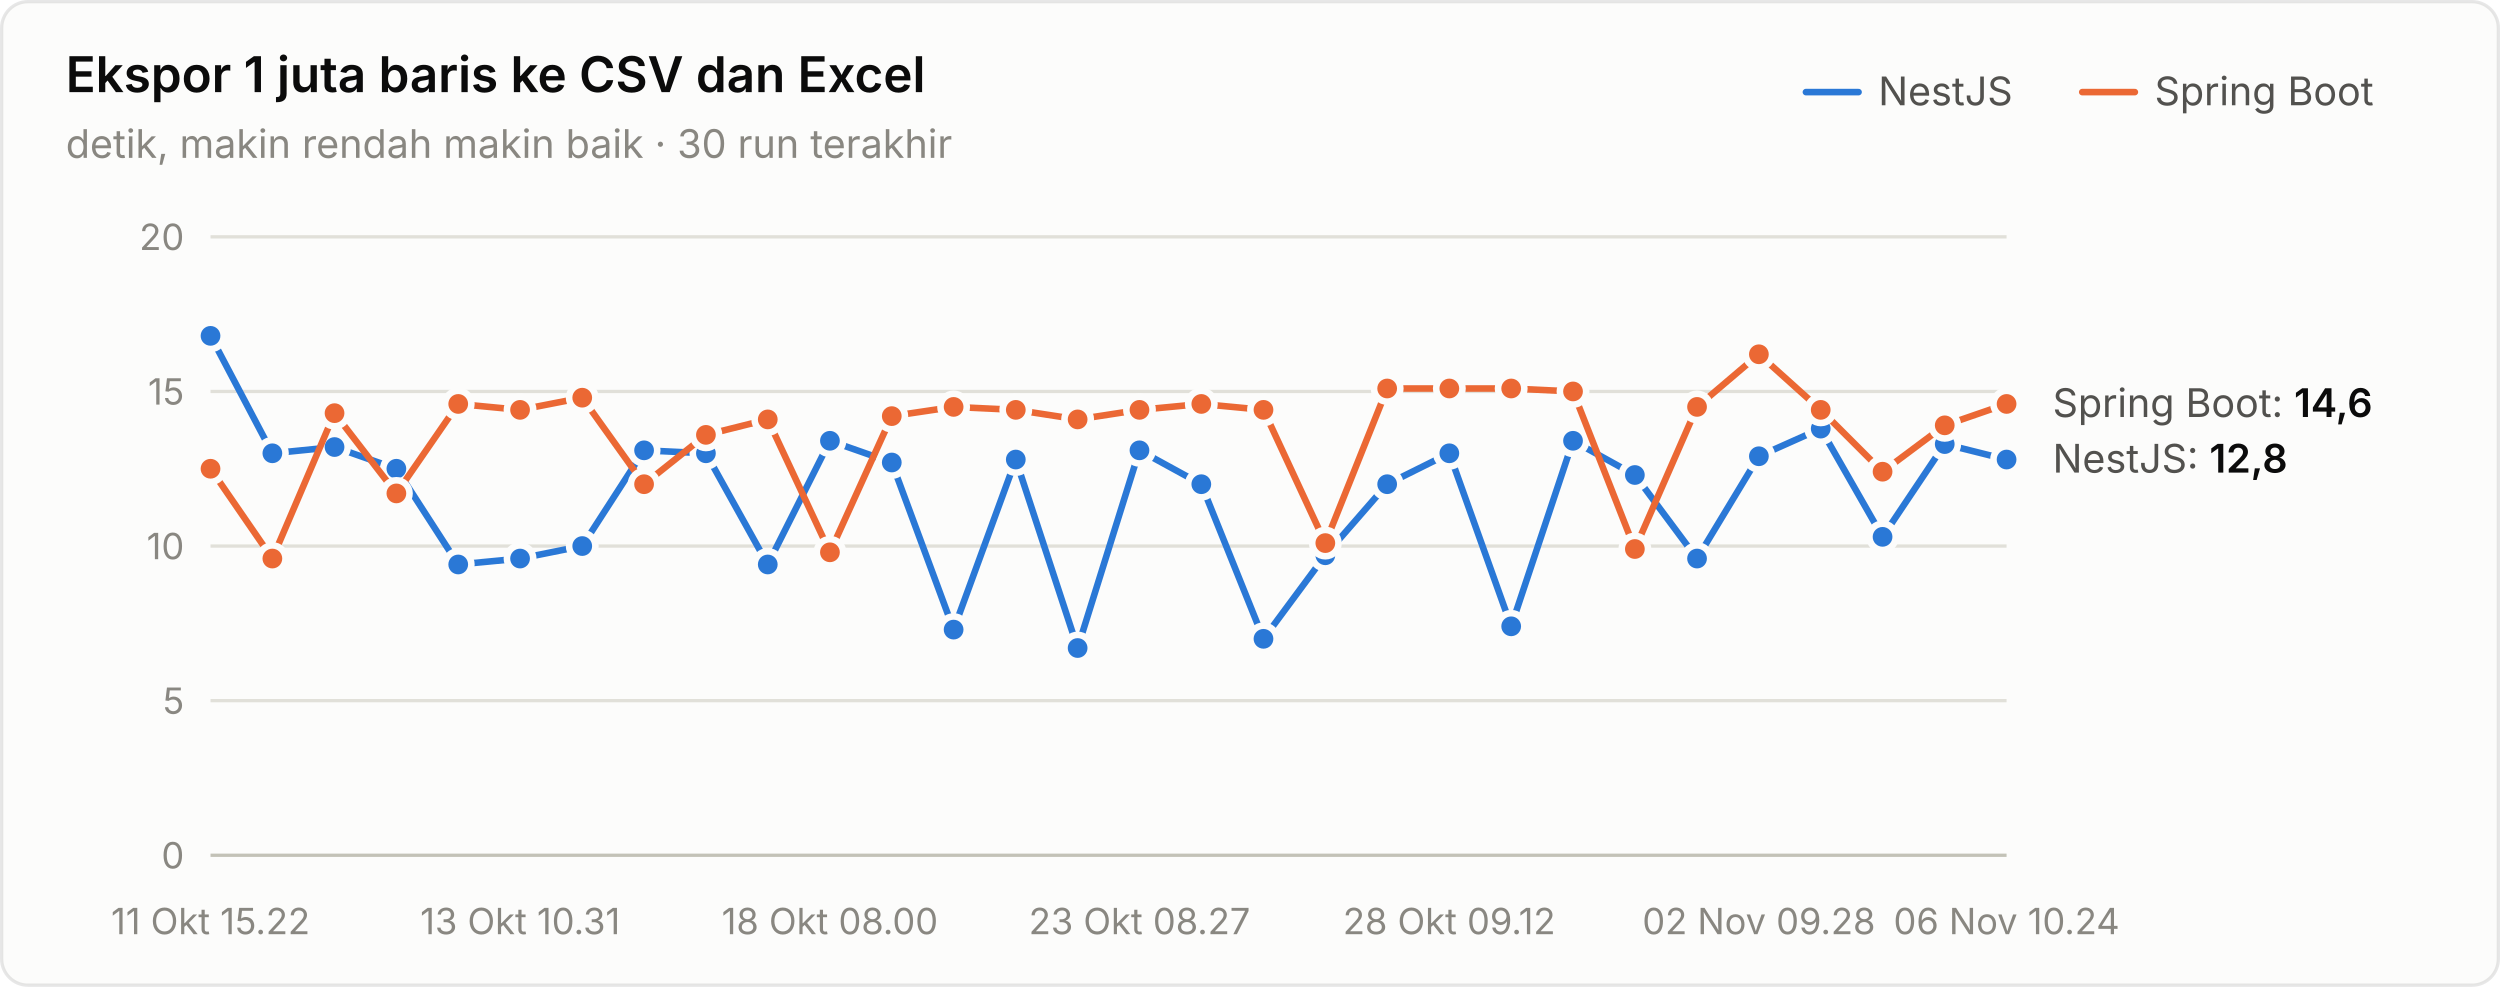
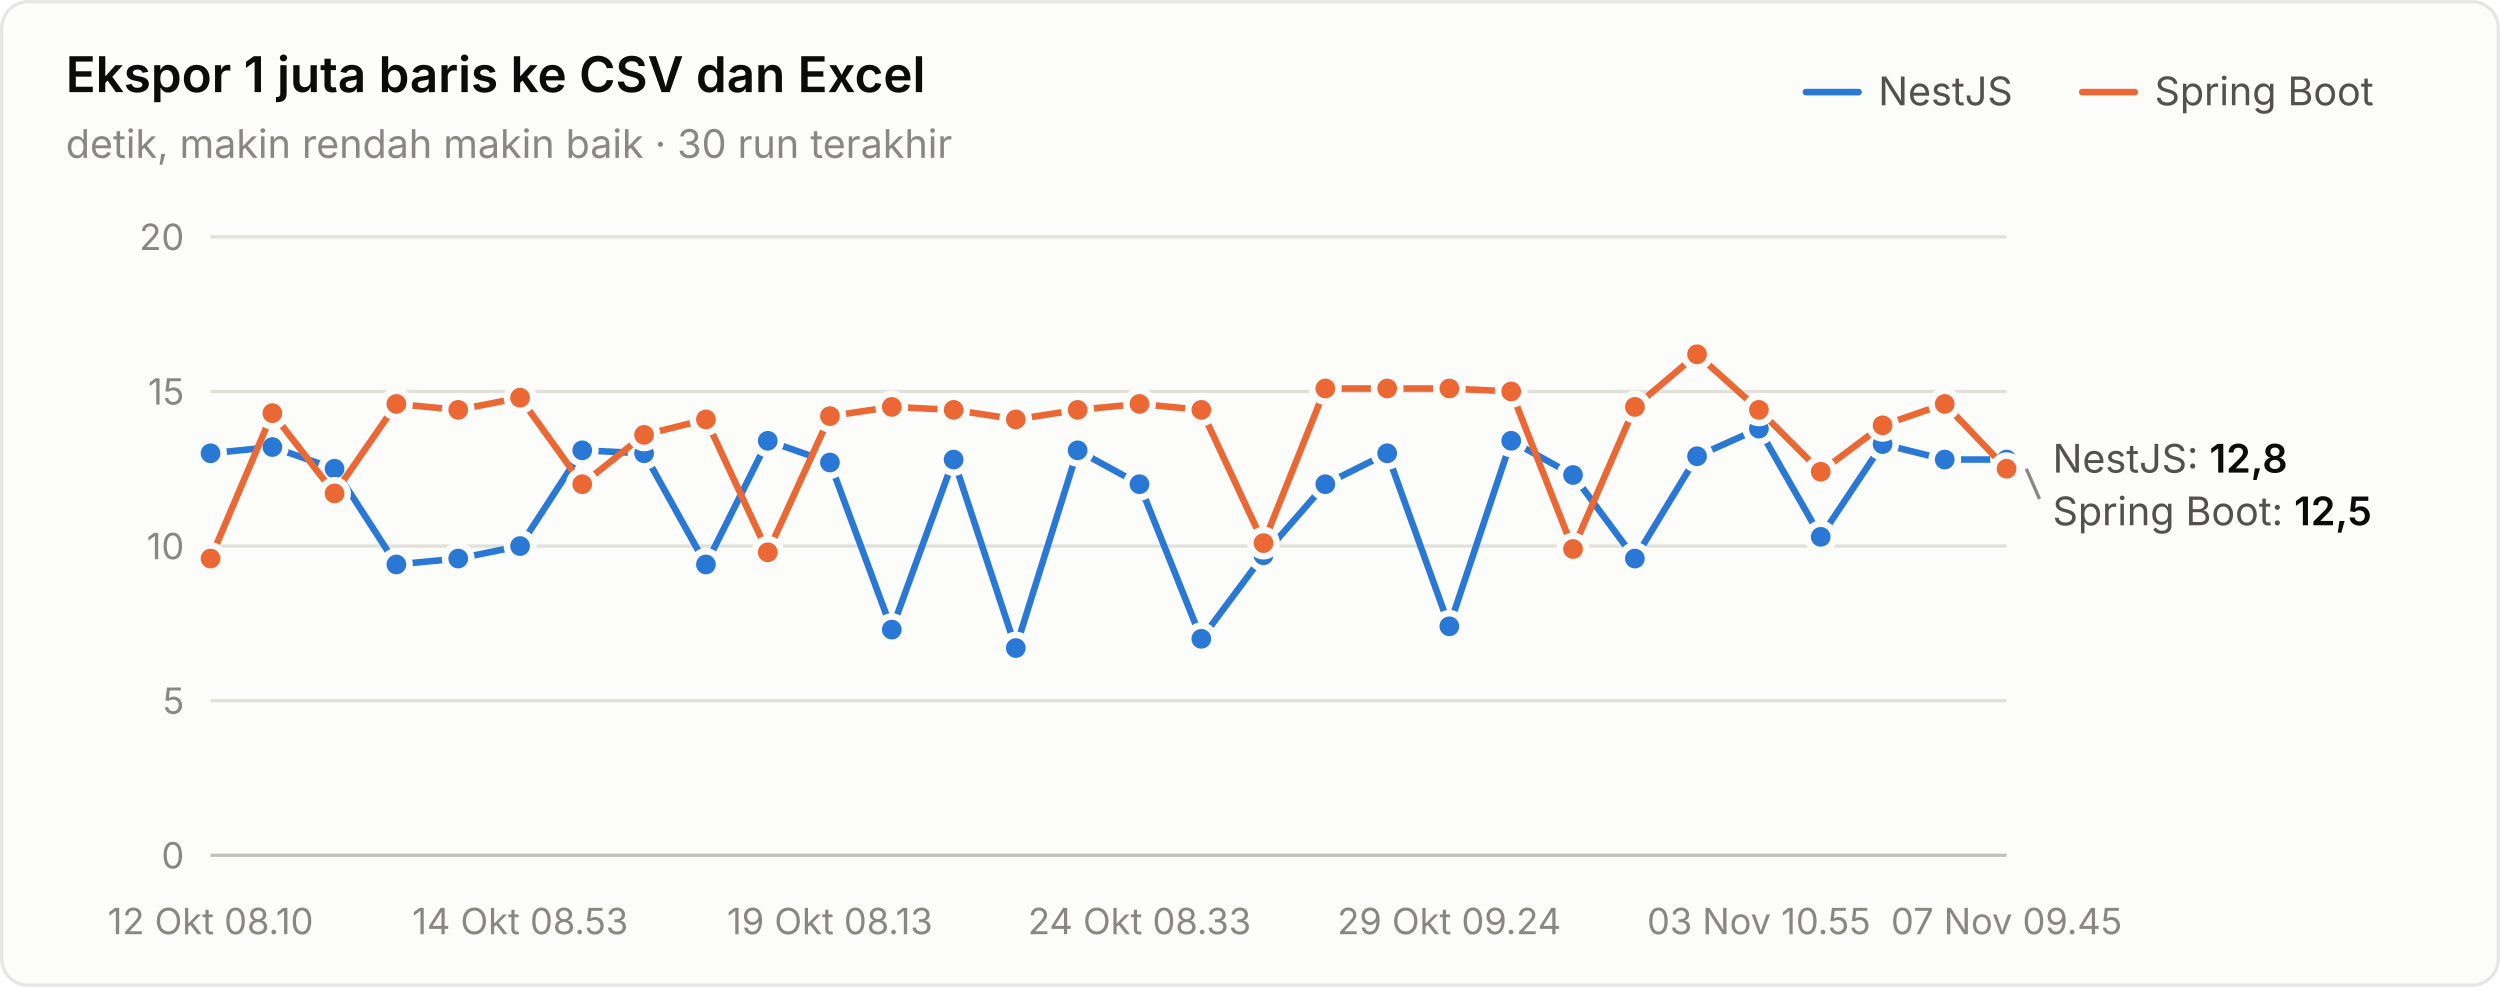
<svg xmlns="http://www.w3.org/2000/svg" width="760" height="300" viewBox="0 0 760 300" role="img" aria-label="Ekspor 1 juta baris ke CSV dan Excel">
  <style>text{font-family:system-ui,-apple-system,"Segoe UI",sans-serif}.angka{font-variant-numeric:tabular-nums}</style>
  <rect x="0.5" y="0.5" width="759" height="299" rx="8" fill="#fcfcfb" stroke="rgba(11,11,11,0.10)" />
  <text x="20" y="28" font-size="15" font-weight="600" fill="#0b0b0b">Ekspor 1 juta baris ke CSV dan Excel</text>
  <text x="20" y="48" font-size="12" fill="#898781">detik, makin rendah makin baik · 30 run terakhir</text>
  <text x="655" y="32" font-size="12" fill="#52514e">Spring Boot</text>
  <line x1="633" y1="28" x2="649" y2="28" stroke="#eb6834" stroke-width="2" stroke-linecap="round" />
  <text x="571" y="32" font-size="12" fill="#52514e">NestJS</text>
  <line x1="549" y1="28" x2="565" y2="28" stroke="#2a78d6" stroke-width="2" stroke-linecap="round" />
  <line x1="64" y1="260" x2="610" y2="260" stroke="#c3c2b7" stroke-width="1" />
  <text class="angka" x="56" y="264" font-size="11" text-anchor="end" fill="#898781">0</text>
  <line x1="64" y1="213" x2="610" y2="213" stroke="#e1e0d9" stroke-width="1" />
  <text class="angka" x="56" y="217" font-size="11" text-anchor="end" fill="#898781">5</text>
  <line x1="64" y1="166" x2="610" y2="166" stroke="#e1e0d9" stroke-width="1" />
  <text class="angka" x="56" y="170" font-size="11" text-anchor="end" fill="#898781">10</text>
  <line x1="64" y1="119" x2="610" y2="119" stroke="#e1e0d9" stroke-width="1" />
  <text class="angka" x="56" y="123" font-size="11" text-anchor="end" fill="#898781">15</text>
  <line x1="64" y1="72" x2="610" y2="72" stroke="#e1e0d9" stroke-width="1" />
  <text class="angka" x="56" y="76" font-size="11" text-anchor="end" fill="#898781">20</text>
-   <text x="64" y="284" font-size="11" text-anchor="middle" fill="#898781">11 Okt 15.22</text>
-   <text x="158.138" y="284" font-size="11" text-anchor="middle" fill="#898781">13 Okt 10.31</text>
-   <text x="252.276" y="284" font-size="11" text-anchor="middle" fill="#898781">18 Okt 08.00</text>
-   <text x="346.414" y="284" font-size="11" text-anchor="middle" fill="#898781">23 Okt 08.27</text>
-   <text x="440.552" y="284" font-size="11" text-anchor="middle" fill="#898781">28 Okt 09.12</text>
-   <text x="534.69" y="284" font-size="11" text-anchor="middle" fill="#898781">02 Nov 09.28</text>
-   <text x="610" y="284" font-size="11" text-anchor="middle" fill="#898781">06 Nov 10.24</text>
-   <path d="M64.0,102.1 L82.8,137.8 L101.7,135.9 L120.5,142.5 L139.3,171.6 L158.1,169.8 L177.0,166.0 L195.8,136.9 L214.6,137.8 L233.4,171.6 L252.3,134.0 L271.1,140.6 L289.9,191.4 L308.8,139.7 L327.6,197.0 L346.4,136.9 L365.2,147.2 L384.1,194.2 L402.9,168.8 L421.7,147.2 L440.6,137.8 L459.4,190.4 L478.2,134.0 L497.0,144.4 L515.9,169.8 L534.7,138.7 L553.5,130.3 L572.3,163.2 L591.2,135.0 L610.0,139.7" fill="none" stroke="#2a78d6" stroke-width="2" stroke-linejoin="round" stroke-linecap="round" />
-   <circle cx="64.0" cy="102.1" r="4" fill="#2a78d6" stroke="#fcfcfb" stroke-width="2" />
-   <circle cx="82.8" cy="137.8" r="4" fill="#2a78d6" stroke="#fcfcfb" stroke-width="2" />
-   <circle cx="101.7" cy="135.9" r="4" fill="#2a78d6" stroke="#fcfcfb" stroke-width="2" />
-   <circle cx="120.5" cy="142.5" r="4" fill="#2a78d6" stroke="#fcfcfb" stroke-width="2" />
-   <circle cx="139.3" cy="171.6" r="4" fill="#2a78d6" stroke="#fcfcfb" stroke-width="2" />
-   <circle cx="158.1" cy="169.8" r="4" fill="#2a78d6" stroke="#fcfcfb" stroke-width="2" />
-   <circle cx="177.0" cy="166.0" r="4" fill="#2a78d6" stroke="#fcfcfb" stroke-width="2" />
-   <circle cx="195.8" cy="136.9" r="4" fill="#2a78d6" stroke="#fcfcfb" stroke-width="2" />
-   <circle cx="214.6" cy="137.8" r="4" fill="#2a78d6" stroke="#fcfcfb" stroke-width="2" />
-   <circle cx="233.4" cy="171.6" r="4" fill="#2a78d6" stroke="#fcfcfb" stroke-width="2" />
-   <circle cx="252.3" cy="134.0" r="4" fill="#2a78d6" stroke="#fcfcfb" stroke-width="2" />
-   <circle cx="271.1" cy="140.6" r="4" fill="#2a78d6" stroke="#fcfcfb" stroke-width="2" />
-   <circle cx="289.9" cy="191.4" r="4" fill="#2a78d6" stroke="#fcfcfb" stroke-width="2" />
-   <circle cx="308.8" cy="139.7" r="4" fill="#2a78d6" stroke="#fcfcfb" stroke-width="2" />
-   <circle cx="327.6" cy="197.0" r="4" fill="#2a78d6" stroke="#fcfcfb" stroke-width="2" />
-   <circle cx="346.4" cy="136.9" r="4" fill="#2a78d6" stroke="#fcfcfb" stroke-width="2" />
-   <circle cx="365.2" cy="147.2" r="4" fill="#2a78d6" stroke="#fcfcfb" stroke-width="2" />
-   <circle cx="384.1" cy="194.2" r="4" fill="#2a78d6" stroke="#fcfcfb" stroke-width="2" />
-   <circle cx="402.9" cy="168.8" r="4" fill="#2a78d6" stroke="#fcfcfb" stroke-width="2" />
-   <circle cx="421.7" cy="147.2" r="4" fill="#2a78d6" stroke="#fcfcfb" stroke-width="2" />
-   <circle cx="440.6" cy="137.8" r="4" fill="#2a78d6" stroke="#fcfcfb" stroke-width="2" />
-   <circle cx="459.4" cy="190.4" r="4" fill="#2a78d6" stroke="#fcfcfb" stroke-width="2" />
-   <circle cx="478.2" cy="134.0" r="4" fill="#2a78d6" stroke="#fcfcfb" stroke-width="2" />
-   <circle cx="497.0" cy="144.4" r="4" fill="#2a78d6" stroke="#fcfcfb" stroke-width="2" />
-   <circle cx="515.9" cy="169.8" r="4" fill="#2a78d6" stroke="#fcfcfb" stroke-width="2" />
-   <circle cx="534.7" cy="138.7" r="4" fill="#2a78d6" stroke="#fcfcfb" stroke-width="2" />
-   <circle cx="553.5" cy="130.3" r="4" fill="#2a78d6" stroke="#fcfcfb" stroke-width="2" />
-   <circle cx="572.3" cy="163.2" r="4" fill="#2a78d6" stroke="#fcfcfb" stroke-width="2" />
-   <circle cx="591.2" cy="135.0" r="4" fill="#2a78d6" stroke="#fcfcfb" stroke-width="2" />
+   <text x="64" y="284" font-size="11" text-anchor="middle" fill="#898781">12 Okt 08.10</text>
+   <text x="158.138" y="284" font-size="11" text-anchor="middle" fill="#898781">14 Okt 08.53</text>
+   <text x="252.276" y="284" font-size="11" text-anchor="middle" fill="#898781">19 Okt 08.13</text>
+   <text x="346.414" y="284" font-size="11" text-anchor="middle" fill="#898781">24 Okt 08.33</text>
+   <text x="440.552" y="284" font-size="11" text-anchor="middle" fill="#898781">29 Okt 09.24</text>
+   <text x="534.69" y="284" font-size="11" text-anchor="middle" fill="#898781">03 Nov 10.55</text>
+   <text x="610" y="284" font-size="11" text-anchor="middle" fill="#898781">07 Nov 09.45</text>
+   <path d="M64.0,137.8 L82.8,135.9 L101.7,142.5 L120.5,171.6 L139.3,169.8 L158.1,166.0 L177.0,136.9 L195.8,137.8 L214.6,171.6 L233.4,134.0 L252.3,140.6 L271.1,191.4 L289.9,139.7 L308.8,197.0 L327.6,136.9 L346.4,147.2 L365.2,194.2 L384.1,168.8 L402.9,147.2 L421.7,137.8 L440.6,190.4 L459.4,134.0 L478.2,144.4 L497.0,169.8 L515.9,138.7 L534.7,130.3 L553.5,163.2 L572.3,135.0 L591.2,139.7 L610.0,139.7" fill="none" stroke="#2a78d6" stroke-width="2" stroke-linejoin="round" stroke-linecap="round" />
+   <circle cx="64.0" cy="137.8" r="4" fill="#2a78d6" stroke="#fcfcfb" stroke-width="2" />
+   <circle cx="82.8" cy="135.9" r="4" fill="#2a78d6" stroke="#fcfcfb" stroke-width="2" />
+   <circle cx="101.7" cy="142.5" r="4" fill="#2a78d6" stroke="#fcfcfb" stroke-width="2" />
+   <circle cx="120.5" cy="171.6" r="4" fill="#2a78d6" stroke="#fcfcfb" stroke-width="2" />
+   <circle cx="139.3" cy="169.8" r="4" fill="#2a78d6" stroke="#fcfcfb" stroke-width="2" />
+   <circle cx="158.1" cy="166.0" r="4" fill="#2a78d6" stroke="#fcfcfb" stroke-width="2" />
+   <circle cx="177.0" cy="136.9" r="4" fill="#2a78d6" stroke="#fcfcfb" stroke-width="2" />
+   <circle cx="195.8" cy="137.8" r="4" fill="#2a78d6" stroke="#fcfcfb" stroke-width="2" />
+   <circle cx="214.6" cy="171.6" r="4" fill="#2a78d6" stroke="#fcfcfb" stroke-width="2" />
+   <circle cx="233.4" cy="134.0" r="4" fill="#2a78d6" stroke="#fcfcfb" stroke-width="2" />
+   <circle cx="252.3" cy="140.6" r="4" fill="#2a78d6" stroke="#fcfcfb" stroke-width="2" />
+   <circle cx="271.1" cy="191.4" r="4" fill="#2a78d6" stroke="#fcfcfb" stroke-width="2" />
+   <circle cx="289.9" cy="139.7" r="4" fill="#2a78d6" stroke="#fcfcfb" stroke-width="2" />
+   <circle cx="308.8" cy="197.0" r="4" fill="#2a78d6" stroke="#fcfcfb" stroke-width="2" />
+   <circle cx="327.6" cy="136.9" r="4" fill="#2a78d6" stroke="#fcfcfb" stroke-width="2" />
+   <circle cx="346.4" cy="147.2" r="4" fill="#2a78d6" stroke="#fcfcfb" stroke-width="2" />
+   <circle cx="365.2" cy="194.2" r="4" fill="#2a78d6" stroke="#fcfcfb" stroke-width="2" />
+   <circle cx="384.1" cy="168.8" r="4" fill="#2a78d6" stroke="#fcfcfb" stroke-width="2" />
+   <circle cx="402.9" cy="147.2" r="4" fill="#2a78d6" stroke="#fcfcfb" stroke-width="2" />
+   <circle cx="421.7" cy="137.8" r="4" fill="#2a78d6" stroke="#fcfcfb" stroke-width="2" />
+   <circle cx="440.6" cy="190.4" r="4" fill="#2a78d6" stroke="#fcfcfb" stroke-width="2" />
+   <circle cx="459.4" cy="134.0" r="4" fill="#2a78d6" stroke="#fcfcfb" stroke-width="2" />
+   <circle cx="478.2" cy="144.4" r="4" fill="#2a78d6" stroke="#fcfcfb" stroke-width="2" />
+   <circle cx="497.0" cy="169.8" r="4" fill="#2a78d6" stroke="#fcfcfb" stroke-width="2" />
+   <circle cx="515.9" cy="138.7" r="4" fill="#2a78d6" stroke="#fcfcfb" stroke-width="2" />
+   <circle cx="534.7" cy="130.3" r="4" fill="#2a78d6" stroke="#fcfcfb" stroke-width="2" />
+   <circle cx="553.5" cy="163.2" r="4" fill="#2a78d6" stroke="#fcfcfb" stroke-width="2" />
+   <circle cx="572.3" cy="135.0" r="4" fill="#2a78d6" stroke="#fcfcfb" stroke-width="2" />
+   <circle cx="591.2" cy="139.7" r="4" fill="#2a78d6" stroke="#fcfcfb" stroke-width="2" />
  <circle cx="610.0" cy="139.7" r="4" fill="#2a78d6" stroke="#fcfcfb" stroke-width="2" />
-   <path d="M64.0,142.5 L82.8,169.8 L101.7,125.6 L120.5,150.0 L139.3,122.8 L158.1,124.6 L177.0,120.9 L195.8,147.2 L214.6,132.2 L233.4,127.5 L252.3,167.9 L271.1,126.5 L289.9,123.7 L308.8,124.6 L327.6,127.5 L346.4,124.6 L365.2,122.8 L384.1,124.6 L402.9,165.1 L421.7,118.1 L440.6,118.1 L459.4,118.1 L478.2,119.0 L497.0,166.9 L515.9,123.7 L534.7,107.7 L553.5,124.6 L572.3,143.4 L591.2,129.3 L610.0,122.8" fill="none" stroke="#eb6834" stroke-width="2" stroke-linejoin="round" stroke-linecap="round" />
-   <circle cx="64.0" cy="142.5" r="4" fill="#eb6834" stroke="#fcfcfb" stroke-width="2" />
-   <circle cx="82.8" cy="169.8" r="4" fill="#eb6834" stroke="#fcfcfb" stroke-width="2" />
-   <circle cx="101.7" cy="125.6" r="4" fill="#eb6834" stroke="#fcfcfb" stroke-width="2" />
-   <circle cx="120.5" cy="150.0" r="4" fill="#eb6834" stroke="#fcfcfb" stroke-width="2" />
-   <circle cx="139.3" cy="122.8" r="4" fill="#eb6834" stroke="#fcfcfb" stroke-width="2" />
-   <circle cx="158.1" cy="124.6" r="4" fill="#eb6834" stroke="#fcfcfb" stroke-width="2" />
-   <circle cx="177.0" cy="120.9" r="4" fill="#eb6834" stroke="#fcfcfb" stroke-width="2" />
-   <circle cx="195.8" cy="147.2" r="4" fill="#eb6834" stroke="#fcfcfb" stroke-width="2" />
-   <circle cx="214.6" cy="132.2" r="4" fill="#eb6834" stroke="#fcfcfb" stroke-width="2" />
-   <circle cx="233.4" cy="127.5" r="4" fill="#eb6834" stroke="#fcfcfb" stroke-width="2" />
-   <circle cx="252.3" cy="167.9" r="4" fill="#eb6834" stroke="#fcfcfb" stroke-width="2" />
-   <circle cx="271.1" cy="126.5" r="4" fill="#eb6834" stroke="#fcfcfb" stroke-width="2" />
-   <circle cx="289.9" cy="123.7" r="4" fill="#eb6834" stroke="#fcfcfb" stroke-width="2" />
-   <circle cx="308.8" cy="124.6" r="4" fill="#eb6834" stroke="#fcfcfb" stroke-width="2" />
-   <circle cx="327.6" cy="127.5" r="4" fill="#eb6834" stroke="#fcfcfb" stroke-width="2" />
-   <circle cx="346.4" cy="124.6" r="4" fill="#eb6834" stroke="#fcfcfb" stroke-width="2" />
-   <circle cx="365.2" cy="122.8" r="4" fill="#eb6834" stroke="#fcfcfb" stroke-width="2" />
-   <circle cx="384.1" cy="124.6" r="4" fill="#eb6834" stroke="#fcfcfb" stroke-width="2" />
-   <circle cx="402.9" cy="165.1" r="4" fill="#eb6834" stroke="#fcfcfb" stroke-width="2" />
+   <path d="M64.0,169.8 L82.8,125.6 L101.7,150.0 L120.5,122.8 L139.3,124.6 L158.1,120.9 L177.0,147.2 L195.8,132.2 L214.6,127.5 L233.4,167.9 L252.3,126.5 L271.1,123.7 L289.9,124.6 L308.8,127.5 L327.6,124.6 L346.4,122.8 L365.2,124.6 L384.1,165.1 L402.9,118.1 L421.7,118.1 L440.6,118.1 L459.4,119.0 L478.2,166.9 L497.0,123.7 L515.9,107.7 L534.7,124.6 L553.5,143.4 L572.3,129.3 L591.2,122.8 L610.0,142.5" fill="none" stroke="#eb6834" stroke-width="2" stroke-linejoin="round" stroke-linecap="round" />
+   <circle cx="64.0" cy="169.8" r="4" fill="#eb6834" stroke="#fcfcfb" stroke-width="2" />
+   <circle cx="82.8" cy="125.6" r="4" fill="#eb6834" stroke="#fcfcfb" stroke-width="2" />
+   <circle cx="101.7" cy="150.0" r="4" fill="#eb6834" stroke="#fcfcfb" stroke-width="2" />
+   <circle cx="120.5" cy="122.8" r="4" fill="#eb6834" stroke="#fcfcfb" stroke-width="2" />
+   <circle cx="139.3" cy="124.6" r="4" fill="#eb6834" stroke="#fcfcfb" stroke-width="2" />
+   <circle cx="158.1" cy="120.9" r="4" fill="#eb6834" stroke="#fcfcfb" stroke-width="2" />
+   <circle cx="177.0" cy="147.2" r="4" fill="#eb6834" stroke="#fcfcfb" stroke-width="2" />
+   <circle cx="195.8" cy="132.2" r="4" fill="#eb6834" stroke="#fcfcfb" stroke-width="2" />
+   <circle cx="214.6" cy="127.5" r="4" fill="#eb6834" stroke="#fcfcfb" stroke-width="2" />
+   <circle cx="233.4" cy="167.9" r="4" fill="#eb6834" stroke="#fcfcfb" stroke-width="2" />
+   <circle cx="252.3" cy="126.5" r="4" fill="#eb6834" stroke="#fcfcfb" stroke-width="2" />
+   <circle cx="271.1" cy="123.7" r="4" fill="#eb6834" stroke="#fcfcfb" stroke-width="2" />
+   <circle cx="289.9" cy="124.6" r="4" fill="#eb6834" stroke="#fcfcfb" stroke-width="2" />
+   <circle cx="308.8" cy="127.5" r="4" fill="#eb6834" stroke="#fcfcfb" stroke-width="2" />
+   <circle cx="327.6" cy="124.6" r="4" fill="#eb6834" stroke="#fcfcfb" stroke-width="2" />
+   <circle cx="346.4" cy="122.8" r="4" fill="#eb6834" stroke="#fcfcfb" stroke-width="2" />
+   <circle cx="365.2" cy="124.6" r="4" fill="#eb6834" stroke="#fcfcfb" stroke-width="2" />
+   <circle cx="384.1" cy="165.1" r="4" fill="#eb6834" stroke="#fcfcfb" stroke-width="2" />
+   <circle cx="402.9" cy="118.1" r="4" fill="#eb6834" stroke="#fcfcfb" stroke-width="2" />
  <circle cx="421.7" cy="118.1" r="4" fill="#eb6834" stroke="#fcfcfb" stroke-width="2" />
  <circle cx="440.6" cy="118.1" r="4" fill="#eb6834" stroke="#fcfcfb" stroke-width="2" />
-   <circle cx="459.4" cy="118.1" r="4" fill="#eb6834" stroke="#fcfcfb" stroke-width="2" />
-   <circle cx="478.2" cy="119.0" r="4" fill="#eb6834" stroke="#fcfcfb" stroke-width="2" />
-   <circle cx="497.0" cy="166.9" r="4" fill="#eb6834" stroke="#fcfcfb" stroke-width="2" />
-   <circle cx="515.9" cy="123.7" r="4" fill="#eb6834" stroke="#fcfcfb" stroke-width="2" />
-   <circle cx="534.7" cy="107.7" r="4" fill="#eb6834" stroke="#fcfcfb" stroke-width="2" />
-   <circle cx="553.5" cy="124.6" r="4" fill="#eb6834" stroke="#fcfcfb" stroke-width="2" />
-   <circle cx="572.3" cy="143.4" r="4" fill="#eb6834" stroke="#fcfcfb" stroke-width="2" />
-   <circle cx="591.2" cy="129.3" r="4" fill="#eb6834" stroke="#fcfcfb" stroke-width="2" />
-   <circle cx="610.0" cy="122.8" r="4" fill="#eb6834" stroke="#fcfcfb" stroke-width="2" />
-   <text class="angka" x="624" y="126.76" font-size="12" fill="#52514e">Spring Boot: <tspan fill="#0b0b0b" font-weight="600">14,6</tspan>
-   </text>
+   <circle cx="459.4" cy="119.0" r="4" fill="#eb6834" stroke="#fcfcfb" stroke-width="2" />
+   <circle cx="478.2" cy="166.9" r="4" fill="#eb6834" stroke="#fcfcfb" stroke-width="2" />
+   <circle cx="497.0" cy="123.7" r="4" fill="#eb6834" stroke="#fcfcfb" stroke-width="2" />
+   <circle cx="515.9" cy="107.7" r="4" fill="#eb6834" stroke="#fcfcfb" stroke-width="2" />
+   <circle cx="534.7" cy="124.6" r="4" fill="#eb6834" stroke="#fcfcfb" stroke-width="2" />
+   <circle cx="553.5" cy="143.4" r="4" fill="#eb6834" stroke="#fcfcfb" stroke-width="2" />
+   <circle cx="572.3" cy="129.3" r="4" fill="#eb6834" stroke="#fcfcfb" stroke-width="2" />
+   <circle cx="591.2" cy="122.8" r="4" fill="#eb6834" stroke="#fcfcfb" stroke-width="2" />
+   <circle cx="610.0" cy="142.5" r="4" fill="#eb6834" stroke="#fcfcfb" stroke-width="2" />
  <text class="angka" x="624" y="143.68" font-size="12" fill="#52514e">NestJS: <tspan fill="#0b0b0b" font-weight="600">12,8</tspan>
  </text>
+   <line x1="616" y1="142.5" x2="620" y2="151.68" stroke="#898781" stroke-width="1" />
+   <text class="angka" x="624" y="159.68" font-size="12" fill="#52514e">Spring Boot: <tspan fill="#0b0b0b" font-weight="600">12,5</tspan>
+   </text>
</svg>
